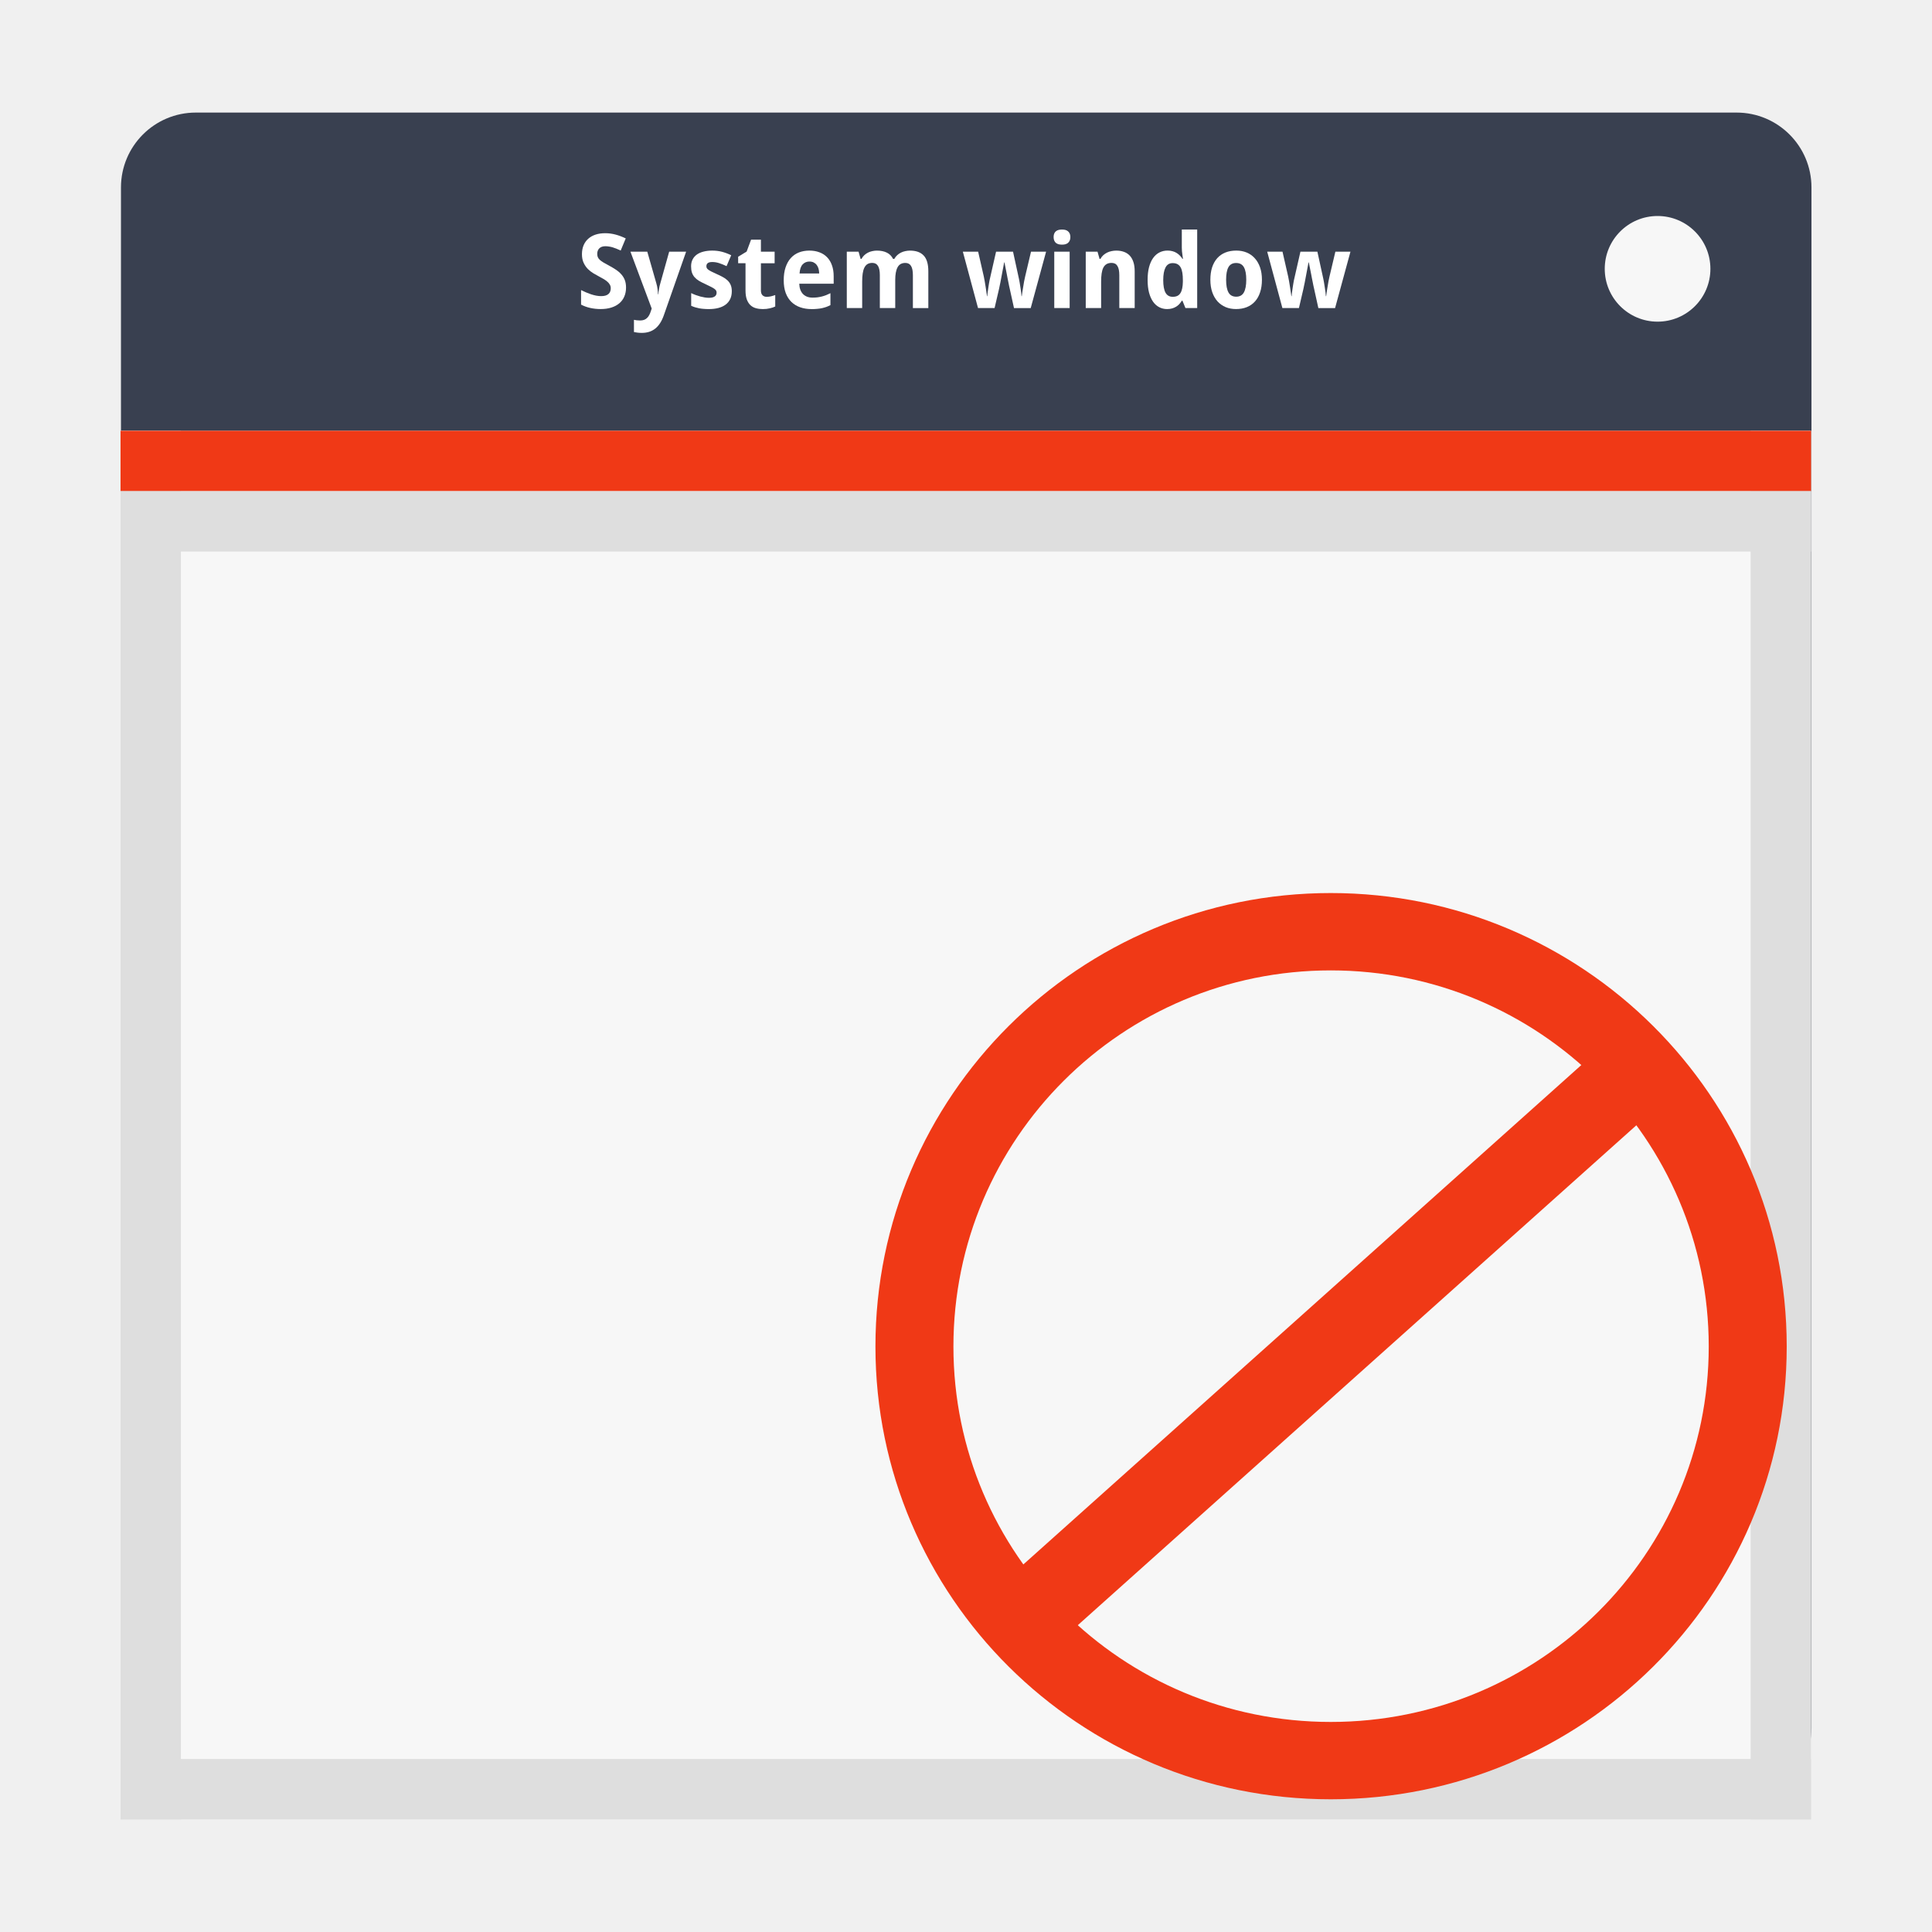
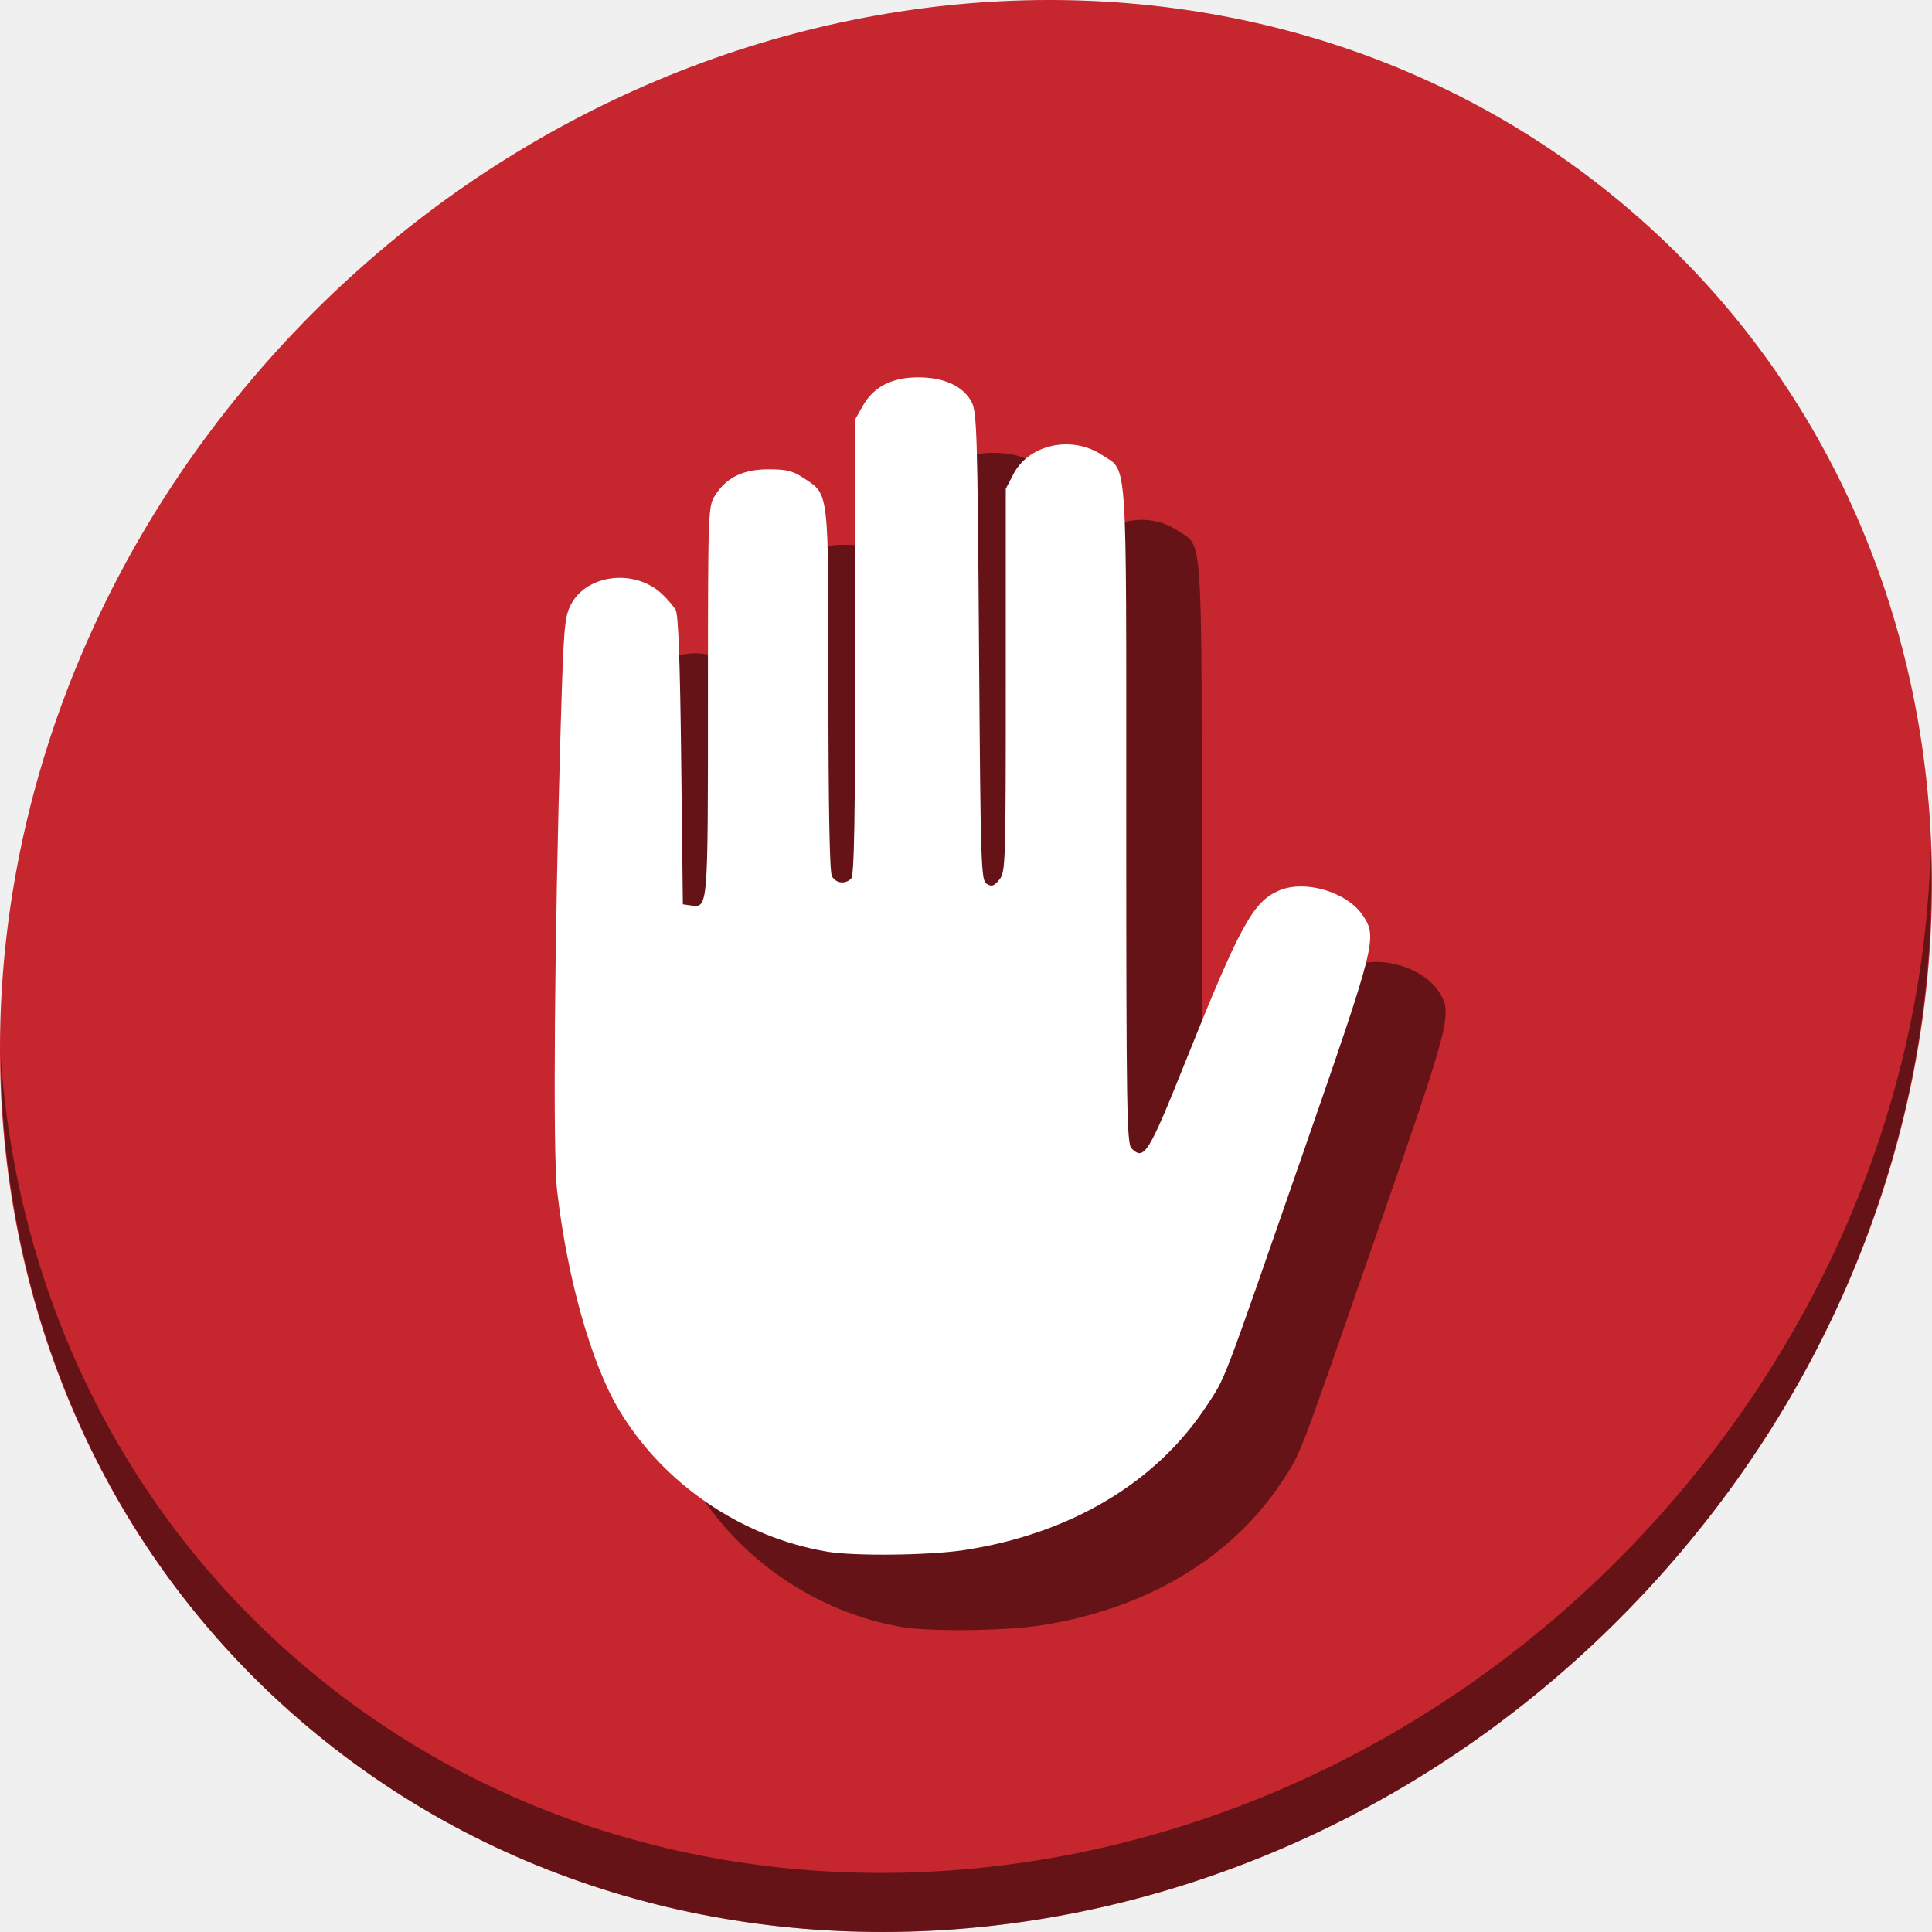
- <svg xmlns="http://www.w3.org/2000/svg" xmlns:xlink="http://www.w3.org/1999/xlink" version="1.0" width="96" height="96" id="svg2408">
+ <svg xmlns="http://www.w3.org/2000/svg" xmlns:xlink="http://www.w3.org/1999/xlink" version="1.0" width="512" height="512" id="svg2408">
  <defs id="defs2410">
    <linearGradient id="linearGradient3794">
      <stop id="stop3796" style="stop-color:#ae0000;stop-opacity:1" offset="0" />
      <stop id="stop3798" style="stop-color:#ff3131;stop-opacity:1" offset="1" />
    </linearGradient>
    <linearGradient id="linearGradient3761">
      <stop id="stop3763" style="stop-color:#333333;stop-opacity:1" offset="0" />
      <stop id="stop3765" style="stop-color:#515151;stop-opacity:1" offset="1" />
    </linearGradient>
    <linearGradient id="linearGradient3678">
      <stop id="stop3680" style="stop-color:#888888;stop-opacity:1" offset="0" />
      <stop id="stop3682" style="stop-color:#acacac;stop-opacity:1" offset="1" />
    </linearGradient>
    <linearGradient id="linearGradient3664">
      <stop id="stop3666" style="stop-color:#c8c8c8;stop-opacity:1" offset="0" />
      <stop id="stop3668" style="stop-color:#c8c8c8;stop-opacity:1" offset="0.791" />
      <stop id="stop3672" style="stop-color:#dadada;stop-opacity:1" offset="0.915" />
      <stop id="stop3670" style="stop-color:#f0f0f0;stop-opacity:1" offset="1" />
    </linearGradient>
    <linearGradient x1="45.448" y1="92.54" x2="45.448" y2="7.017" id="ButtonShadow" gradientUnits="userSpaceOnUse" gradientTransform="scale(1.005865,0.994169)">
      <stop id="stop3750" style="stop-color:#000000;stop-opacity:1" offset="0" />
      <stop id="stop3752" style="stop-color:#000000;stop-opacity:0.588" offset="1" />
    </linearGradient>
    <linearGradient id="linearGradient3737">
      <stop id="stop3739" style="stop-color:#ffffff;stop-opacity:1" offset="0" />
      <stop id="stop3741" style="stop-color:#ffffff;stop-opacity:0" offset="1" />
    </linearGradient>
-     <filter color-interpolation-filters="sRGB" id="filter3174">
+     <filter id="filter3174" style="color-interpolation-filters:sRGB">
      <feGaussianBlur id="feGaussianBlur3176" stdDeviation="1.71" />
    </filter>
    <linearGradient x1="36.357" y1="6" x2="36.357" y2="63.893" id="linearGradient3188" xlink:href="#linearGradient3737" gradientUnits="userSpaceOnUse" />
-     <filter x="-0.192" y="-0.192" width="1.384" height="1.384" color-interpolation-filters="sRGB" id="filter3794">
+     <filter x="-0.192" y="-0.192" width="1.384" height="1.384" id="filter3794" style="color-interpolation-filters:sRGB">
      <feGaussianBlur id="feGaussianBlur3796" stdDeviation="5.28" />
    </filter>
    <linearGradient x1="48" y1="20.221" x2="48" y2="138.661" id="linearGradient3613" xlink:href="#linearGradient3737" gradientUnits="userSpaceOnUse" />
    <radialGradient cx="48" cy="90.172" r="42" fx="48" fy="90.172" id="radialGradient3619" xlink:href="#linearGradient3737" gradientUnits="userSpaceOnUse" gradientTransform="matrix(1.157313,0,0,0.9959077,-7.551021,0.1971319)" />
    <clipPath id="clipPath3613">
      <rect width="84" height="84" rx="6" ry="6" x="6" y="6" id="rect3615" style="fill:#ffffff;fill-opacity:1;fill-rule:nonzero;stroke:none" />
    </clipPath>
    <linearGradient x1="48" y1="90" x2="48" y2="5.988" id="linearGradient3617" xlink:href="#linearGradient3664" gradientUnits="userSpaceOnUse" />
    <linearGradient x1="45.448" y1="92.54" x2="45.448" y2="7.017" id="ButtonShadow-0" gradientUnits="userSpaceOnUse" gradientTransform="matrix(1.005865,0,0,0.994169,100,0)">
      <stop id="stop3750-8" style="stop-color:#000000;stop-opacity:1" offset="0" />
      <stop id="stop3752-5" style="stop-color:#000000;stop-opacity:0.588" offset="1" />
    </linearGradient>
    <linearGradient x1="32.251" y1="6.132" x2="32.251" y2="90.239" id="linearGradient3780" xlink:href="#ButtonShadow-0" gradientUnits="userSpaceOnUse" gradientTransform="matrix(1.02381,0,0,1.011905,-1.142857,-98.07143)" />
    <linearGradient x1="32.251" y1="6.132" x2="32.251" y2="90.239" id="linearGradient3772" xlink:href="#ButtonShadow-0" gradientUnits="userSpaceOnUse" gradientTransform="matrix(1.02381,0,0,1.011905,-1.142857,-98.07143)" />
    <linearGradient x1="32.251" y1="6.132" x2="32.251" y2="90.239" id="linearGradient3725" xlink:href="#ButtonShadow-0" gradientUnits="userSpaceOnUse" gradientTransform="matrix(1.02381,0,0,1.011905,-1.142857,-98.07143)" />
    <linearGradient x1="32.251" y1="6.132" x2="32.251" y2="90.239" id="linearGradient3721" xlink:href="#ButtonShadow-0" gradientUnits="userSpaceOnUse" gradientTransform="translate(0,-97)" />
    <linearGradient x1="32.251" y1="6.132" x2="32.251" y2="90.239" id="linearGradient3026" xlink:href="#ButtonShadow-0" gradientUnits="userSpaceOnUse" gradientTransform="matrix(1.02381,0,0,1.011905,-1.142857,-98.07143)" />
    <linearGradient x1="48" y1="24" x2="48" y2="80" id="linearGradient3684" xlink:href="#linearGradient3678" gradientUnits="userSpaceOnUse" />
    <linearGradient x1="15" y1="10" x2="15" y2="6" id="linearGradient3767" xlink:href="#linearGradient3761" gradientUnits="userSpaceOnUse" />
-     <linearGradient x1="15" y1="10" x2="15" y2="6" id="linearGradient3785" xlink:href="#linearGradient3761" gradientUnits="userSpaceOnUse" gradientTransform="translate(67,0)" />
-     <linearGradient x1="15" y1="10" x2="15" y2="6" id="linearGradient3800" xlink:href="#linearGradient3794" gradientUnits="userSpaceOnUse" gradientTransform="translate(67,0)" />
+     <linearGradient x1="15" y1="10" x2="15" y2="6" id="linearGradient3785" xlink:href="#linearGradient3761" gradientUnits="userSpaceOnUse" gradientTransform="translate(67)" />
+     <linearGradient x1="15" y1="10" x2="15" y2="6" id="linearGradient3800" xlink:href="#linearGradient3794" gradientUnits="userSpaceOnUse" gradientTransform="translate(67)" />
  </defs>
-   <g id="g4273" transform="translate(83.8419,-1.064184)">
-     <rect ry="3.72" y="6.658" x="-77.831" height="84" width="84" id="rect4226" style="fill:#394050;fill-opacity:1;fill-rule:nonzero;stroke:none" />
-     <rect style="fill:#f7f7f7;fill-opacity:1;fill-rule:nonzero;stroke:none" id="rect4230" width="84" height="69" x="-77.853" y="22.47" ry="0" />
-     <g transform="matrix(0.6418321,0,0,0.6418321,-64.94616,5.758193)" id="text3686" style="font-style:normal;font-variant:normal;font-weight:bold;font-stretch:normal;font-size:8px;line-height:125%;font-family:'Droid Sans';-inkscape-font-specification:'Abandoned Bitplane Bold';text-align:start;writing-mode:lr-tb;text-anchor:start;fill:#ffffff;fill-opacity:1;stroke:none">
-       <path style="fill:#ffffff" d="m 19.026,14.95 c -4e-6,0.255 -0.044,0.486 -0.133,0.691 -0.086,0.203 -0.214,0.378 -0.383,0.523 -0.167,0.143 -0.372,0.254 -0.617,0.332 -0.242,0.078 -0.521,0.117 -0.836,0.117 -0.276,0 -0.543,-0.029 -0.801,-0.086 -0.255,-0.057 -0.492,-0.143 -0.711,-0.258 l 0,-1.125 c 0.125,0.06 0.251,0.118 0.379,0.176 0.128,0.055 0.257,0.104 0.387,0.148 0.133,0.044 0.264,0.079 0.395,0.105 0.133,0.026 0.264,0.039 0.395,0.039 0.133,1e-6 0.246,-0.014 0.34,-0.043 0.096,-0.031 0.173,-0.073 0.23,-0.125 0.06,-0.055 0.103,-0.118 0.129,-0.191 0.029,-0.076 0.043,-0.158 0.043,-0.246 -2e-6,-0.107 -0.023,-0.201 -0.07,-0.281 -0.044,-0.083 -0.108,-0.16 -0.191,-0.23 -0.081,-0.073 -0.18,-0.143 -0.297,-0.211 -0.115,-0.068 -0.243,-0.139 -0.387,-0.215 -0.12,-0.062 -0.254,-0.138 -0.402,-0.227 -0.148,-0.089 -0.289,-0.198 -0.422,-0.328 -0.13,-0.133 -0.24,-0.292 -0.328,-0.477 -0.089,-0.187 -0.133,-0.411 -0.133,-0.672 0,-0.255 0.042,-0.483 0.125,-0.684 0.086,-0.203 0.207,-0.374 0.363,-0.512 0.156,-0.141 0.345,-0.247 0.566,-0.32 0.224,-0.073 0.474,-0.109 0.75,-0.109 0.138,6e-6 0.272,0.009 0.402,0.027 0.133,0.018 0.263,0.044 0.391,0.078 0.13,0.034 0.26,0.076 0.391,0.125 0.13,0.049 0.264,0.107 0.402,0.172 l -0.391,0.941 c -0.117,-0.055 -0.227,-0.103 -0.328,-0.145 -0.102,-0.042 -0.201,-0.077 -0.297,-0.105 -0.096,-0.029 -0.191,-0.049 -0.285,-0.062 -0.091,-0.016 -0.184,-0.023 -0.277,-0.023 -0.203,5e-6 -0.359,0.055 -0.469,0.164 -0.107,0.107 -0.16,0.25 -0.16,0.43 -10e-7,0.096 0.016,0.182 0.047,0.258 0.034,0.073 0.086,0.142 0.156,0.207 0.073,0.065 0.165,0.132 0.277,0.199 0.115,0.068 0.253,0.145 0.414,0.23 0.195,0.104 0.375,0.211 0.539,0.32 0.164,0.107 0.305,0.227 0.422,0.359 0.12,0.13 0.212,0.279 0.277,0.445 0.065,0.167 0.098,0.362 0.098,0.586" id="path3691" />
-       <path style="fill:#ffffff" d="m 19.366,12.169 1.305,0 0.703,2.457 c 0.042,0.135 0.072,0.28 0.09,0.434 0.021,0.154 0.034,0.292 0.039,0.414 l 0.023,0 c 0.005,-0.06 0.012,-0.126 0.02,-0.199 0.01,-0.073 0.022,-0.147 0.035,-0.223 0.013,-0.076 0.027,-0.15 0.043,-0.223 0.018,-0.076 0.036,-0.143 0.055,-0.203 l 0.688,-2.457 1.312,0 -1.727,4.926 c -0.161,0.461 -0.382,0.803 -0.66,1.027 -0.279,0.224 -0.628,0.336 -1.047,0.336 -0.135,-2e-6 -0.253,-0.008 -0.352,-0.023 -0.099,-0.013 -0.184,-0.027 -0.254,-0.043 l 0,-0.945 c 0.055,0.013 0.124,0.025 0.207,0.035 0.083,0.01 0.171,0.016 0.262,0.016 0.125,-1e-6 0.232,-0.017 0.32,-0.051 0.089,-0.034 0.164,-0.082 0.227,-0.145 0.065,-0.06 0.12,-0.133 0.164,-0.219 0.047,-0.086 0.087,-0.182 0.121,-0.289 l 0.074,-0.219 -1.648,-4.406" id="path3693" />
-       <path style="fill:#ffffff" d="m 27.214,15.239 c -4e-6,0.229 -0.042,0.43 -0.125,0.602 -0.083,0.172 -0.202,0.315 -0.355,0.43 -0.154,0.115 -0.34,0.201 -0.559,0.258 -0.219,0.057 -0.464,0.086 -0.734,0.086 -0.143,0 -0.276,-0.005 -0.398,-0.016 -0.122,-0.008 -0.238,-0.022 -0.348,-0.043 -0.109,-0.021 -0.215,-0.047 -0.316,-0.078 -0.102,-0.031 -0.204,-0.07 -0.309,-0.117 l 0,-0.984 c 0.109,0.055 0.224,0.104 0.344,0.148 0.122,0.044 0.243,0.083 0.363,0.117 0.12,0.031 0.236,0.056 0.348,0.074 0.115,0.018 0.22,0.027 0.316,0.027 0.107,10e-7 0.198,-0.009 0.273,-0.027 0.076,-0.021 0.137,-0.048 0.184,-0.082 0.049,-0.036 0.085,-0.078 0.105,-0.125 0.023,-0.049 0.035,-0.102 0.035,-0.156 -3e-6,-0.055 -0.009,-0.103 -0.027,-0.145 -0.016,-0.044 -0.053,-0.09 -0.113,-0.137 -0.06,-0.049 -0.148,-0.104 -0.266,-0.164 -0.115,-0.062 -0.27,-0.138 -0.465,-0.227 -0.19,-0.086 -0.355,-0.171 -0.496,-0.254 -0.138,-0.086 -0.253,-0.181 -0.344,-0.285 -0.089,-0.104 -0.155,-0.223 -0.199,-0.355 -0.044,-0.135 -0.066,-0.296 -0.066,-0.48 0,-0.203 0.039,-0.38 0.117,-0.531 0.078,-0.154 0.189,-0.281 0.332,-0.383 0.143,-0.102 0.315,-0.177 0.516,-0.227 0.203,-0.052 0.428,-0.078 0.676,-0.078 0.26,5e-6 0.508,0.03 0.742,0.09 0.234,0.06 0.475,0.15 0.723,0.27 l -0.359,0.844 c -0.198,-0.094 -0.387,-0.171 -0.566,-0.23 -0.18,-0.06 -0.359,-0.09 -0.539,-0.09 -0.161,4e-6 -0.279,0.029 -0.352,0.086 -0.07,0.057 -0.105,0.135 -0.105,0.234 -2e-6,0.052 0.009,0.099 0.027,0.141 0.018,0.039 0.055,0.081 0.109,0.125 0.055,0.042 0.132,0.089 0.23,0.141 0.099,0.049 0.228,0.111 0.387,0.184 0.185,0.081 0.352,0.161 0.5,0.242 0.148,0.078 0.276,0.168 0.383,0.27 0.107,0.102 0.189,0.22 0.246,0.355 0.057,0.135 0.086,0.299 0.086,0.492" id="path3695" />
-       <path style="fill:#ffffff" d="m 29.921,15.665 c 0.117,10e-7 0.228,-0.013 0.332,-0.039 0.107,-0.026 0.215,-0.059 0.324,-0.098 l 0,0.887 c -0.112,0.057 -0.251,0.104 -0.418,0.141 -0.164,0.039 -0.344,0.059 -0.539,0.059 -0.19,0 -0.367,-0.022 -0.531,-0.066 -0.164,-0.044 -0.306,-0.121 -0.426,-0.23 -0.12,-0.112 -0.215,-0.26 -0.285,-0.445 -0.068,-0.187 -0.102,-0.422 -0.102,-0.703 l 0,-2.105 -0.57,0 0,-0.504 0.656,-0.398 0.344,-0.922 0.762,0 0,0.93 1.062,0 0,0.895 -1.062,0 0,2.105 c -2e-6,0.169 0.042,0.294 0.125,0.375 0.083,0.081 0.193,0.121 0.328,0.121" id="path3697" />
-       <path style="fill:#ffffff" d="m 33.225,12.934 c -0.211,3e-6 -0.387,0.074 -0.527,0.223 -0.138,0.148 -0.217,0.382 -0.238,0.699 l 1.52,0 c -0.003,-0.133 -0.02,-0.255 -0.051,-0.367 -0.031,-0.112 -0.078,-0.208 -0.141,-0.289 -0.062,-0.083 -0.141,-0.148 -0.234,-0.195 -0.094,-0.047 -0.203,-0.07 -0.328,-0.07 m 0.152,3.68 c -0.313,0 -0.6,-0.046 -0.863,-0.137 -0.263,-0.091 -0.49,-0.228 -0.68,-0.41 -0.19,-0.185 -0.339,-0.417 -0.445,-0.695 -0.104,-0.281 -0.156,-0.611 -0.156,-0.988 0,-0.383 0.048,-0.717 0.145,-1.004 0.096,-0.286 0.23,-0.525 0.402,-0.715 0.174,-0.193 0.383,-0.337 0.625,-0.434 0.245,-0.096 0.516,-0.145 0.812,-0.145 0.289,5e-6 0.549,0.044 0.781,0.133 0.234,0.086 0.432,0.214 0.594,0.383 0.164,0.169 0.289,0.378 0.375,0.625 0.089,0.245 0.133,0.526 0.133,0.844 l 0,0.578 -2.664,0 c 0.005,0.167 0.031,0.318 0.078,0.453 0.049,0.133 0.117,0.246 0.203,0.34 0.089,0.091 0.194,0.161 0.316,0.211 0.125,0.049 0.267,0.074 0.426,0.074 0.133,10e-7 0.258,-0.006 0.375,-0.02 0.12,-0.016 0.236,-0.038 0.348,-0.066 0.112,-0.029 0.223,-0.064 0.332,-0.105 0.109,-0.044 0.221,-0.095 0.336,-0.152 l 0,0.922 c -0.104,0.055 -0.21,0.102 -0.316,0.141 -0.104,0.036 -0.215,0.068 -0.332,0.094 -0.117,0.026 -0.243,0.044 -0.379,0.055 -0.135,0.013 -0.284,0.02 -0.445,0.02" id="path3699" />
-       <path style="fill:#ffffff" d="m 39.866,16.536 -1.191,0 0,-2.551 c -3e-6,-0.315 -0.047,-0.551 -0.141,-0.707 -0.094,-0.159 -0.241,-0.238 -0.441,-0.238 -0.151,4e-6 -0.277,0.031 -0.379,0.094 -0.099,0.062 -0.178,0.155 -0.238,0.277 -0.06,0.122 -0.103,0.273 -0.129,0.453 -0.026,0.18 -0.039,0.385 -0.039,0.617 l 0,2.055 -1.191,0 0,-4.367 0.91,0 0.16,0.559 0.066,0 c 0.062,-0.112 0.137,-0.208 0.223,-0.289 0.089,-0.081 0.185,-0.147 0.289,-0.199 0.104,-0.052 0.215,-0.09 0.332,-0.113 0.117,-0.026 0.236,-0.039 0.355,-0.039 0.299,5e-6 0.553,0.052 0.762,0.156 0.211,0.102 0.372,0.263 0.484,0.484 l 0.098,0 c 0.062,-0.112 0.138,-0.208 0.227,-0.289 0.089,-0.081 0.186,-0.147 0.293,-0.199 0.107,-0.052 0.219,-0.09 0.336,-0.113 0.12,-0.026 0.24,-0.039 0.359,-0.039 0.469,5e-6 0.822,0.128 1.059,0.383 0.24,0.253 0.359,0.659 0.359,1.219 l 0,2.848 -1.195,0 0,-2.551 c -5e-6,-0.315 -0.047,-0.551 -0.141,-0.707 -0.094,-0.159 -0.241,-0.238 -0.441,-0.238 -0.284,4e-6 -0.486,0.113 -0.605,0.34 -0.12,0.224 -0.18,0.546 -0.18,0.965 l 0,2.191" id="path3701" />
-       <path style="fill:#ffffff" d="m 49.061,16.536 -0.336,-1.527 c -0.01,-0.044 -0.025,-0.107 -0.043,-0.188 -0.016,-0.083 -0.034,-0.176 -0.055,-0.277 -0.021,-0.104 -0.043,-0.214 -0.066,-0.328 -0.021,-0.117 -0.043,-0.233 -0.066,-0.348 -0.052,-0.268 -0.109,-0.557 -0.172,-0.867 l -0.023,0 c -0.06,0.31 -0.115,0.6 -0.164,0.871 -0.021,0.115 -0.043,0.23 -0.066,0.348 -0.021,0.117 -0.042,0.228 -0.062,0.332 -0.021,0.102 -0.04,0.194 -0.059,0.277 -0.016,0.083 -0.029,0.148 -0.039,0.195 l -0.352,1.512 -1.281,0 -1.176,-4.367 1.184,0 0.441,1.934 c 0.023,0.102 0.047,0.224 0.07,0.367 0.026,0.141 0.049,0.284 0.07,0.43 0.023,0.143 0.044,0.28 0.062,0.41 0.018,0.128 0.033,0.229 0.043,0.305 l 0.023,0 c 0.003,-0.049 0.008,-0.113 0.016,-0.191 0.01,-0.081 0.022,-0.167 0.035,-0.258 0.013,-0.091 0.026,-0.184 0.039,-0.277 0.016,-0.096 0.03,-0.186 0.043,-0.27 0.016,-0.083 0.029,-0.156 0.039,-0.219 0.013,-0.065 0.023,-0.111 0.031,-0.137 l 0.477,-2.094 1.312,0 0.457,2.094 c 0.013,0.057 0.03,0.146 0.051,0.266 0.021,0.12 0.042,0.249 0.062,0.387 0.023,0.135 0.043,0.268 0.059,0.398 0.016,0.128 0.025,0.228 0.027,0.301 l 0.023,0 c 0.008,-0.065 0.021,-0.161 0.039,-0.289 0.021,-0.128 0.043,-0.264 0.066,-0.41 0.023,-0.148 0.048,-0.296 0.074,-0.441 0.029,-0.146 0.055,-0.27 0.078,-0.371 l 0.457,-1.934 1.168,0 -1.191,4.367 -1.297,0" id="path3703" />
-       <path style="fill:#ffffff" d="m 52.128,11.04 c 0,-0.112 0.017,-0.204 0.051,-0.277 0.034,-0.076 0.079,-0.135 0.137,-0.18 0.06,-0.047 0.129,-0.079 0.207,-0.098 0.081,-0.018 0.165,-0.027 0.254,-0.027 0.089,6e-6 0.172,0.009 0.25,0.027 0.078,0.018 0.146,0.051 0.203,0.098 0.06,0.044 0.107,0.104 0.141,0.18 0.036,0.073 0.055,0.165 0.055,0.277 -10e-7,0.109 -0.018,0.202 -0.055,0.277 -0.034,0.076 -0.081,0.137 -0.141,0.184 -0.057,0.044 -0.125,0.077 -0.203,0.098 -0.078,0.018 -0.161,0.027 -0.25,0.027 -0.089,5e-6 -0.173,-0.009 -0.254,-0.027 -0.078,-0.021 -0.147,-0.053 -0.207,-0.098 -0.057,-0.047 -0.103,-0.108 -0.137,-0.184 -0.034,-0.076 -0.051,-0.168 -0.051,-0.277 m 1.242,5.496 -1.191,0 0,-4.367 1.191,0 0,4.367" id="path3705" />
-       <path style="fill:#ffffff" d="m 58.405,16.536 -1.191,0 0,-2.551 c -3e-6,-0.315 -0.048,-0.551 -0.145,-0.707 -0.094,-0.159 -0.245,-0.238 -0.453,-0.238 -0.156,4e-6 -0.286,0.031 -0.391,0.094 -0.104,0.062 -0.188,0.155 -0.25,0.277 -0.06,0.122 -0.103,0.273 -0.129,0.453 -0.026,0.18 -0.039,0.385 -0.039,0.617 l 0,2.055 -1.191,0 0,-4.367 0.91,0 0.16,0.559 0.066,0 c 0.062,-0.112 0.138,-0.208 0.227,-0.289 0.091,-0.081 0.19,-0.147 0.297,-0.199 0.107,-0.052 0.22,-0.09 0.34,-0.113 0.12,-0.026 0.242,-0.039 0.367,-0.039 0.214,5e-6 0.408,0.031 0.582,0.094 0.174,0.06 0.324,0.155 0.449,0.285 0.125,0.13 0.221,0.297 0.289,0.5 0.068,0.201 0.102,0.441 0.102,0.723 l 0,2.848" id="path3707" />
-       <path style="fill:#ffffff" d="m 60.917,16.614 c -0.224,0 -0.428,-0.048 -0.613,-0.145 -0.185,-0.096 -0.344,-0.238 -0.477,-0.426 -0.133,-0.19 -0.237,-0.426 -0.312,-0.707 -0.073,-0.281 -0.109,-0.607 -0.109,-0.977 0,-0.375 0.036,-0.703 0.109,-0.984 0.076,-0.284 0.181,-0.521 0.316,-0.711 0.138,-0.193 0.302,-0.337 0.492,-0.434 0.19,-0.096 0.4,-0.145 0.629,-0.145 0.141,5e-6 0.27,0.017 0.387,0.051 0.117,0.031 0.223,0.077 0.316,0.137 0.094,0.057 0.177,0.125 0.25,0.203 0.076,0.076 0.142,0.159 0.199,0.25 l 0.039,0 c -0.016,-0.102 -0.03,-0.204 -0.043,-0.309 -0.013,-0.089 -0.025,-0.182 -0.035,-0.281 -0.008,-0.102 -0.012,-0.195 -0.012,-0.281 l 0,-1.398 1.191,0 0,6.078 -0.91,0 -0.23,-0.566 -0.051,0 c -0.055,0.089 -0.117,0.173 -0.188,0.254 -0.07,0.078 -0.152,0.146 -0.246,0.203 -0.091,0.057 -0.195,0.103 -0.312,0.137 -0.115,0.034 -0.245,0.051 -0.391,0.051 m 0.434,-0.949 c 0.141,10e-7 0.26,-0.023 0.359,-0.07 0.099,-0.049 0.178,-0.122 0.238,-0.219 0.062,-0.099 0.108,-0.221 0.137,-0.367 0.031,-0.146 0.048,-0.316 0.051,-0.512 l 0,-0.129 c -3e-6,-0.211 -0.013,-0.398 -0.039,-0.562 -0.026,-0.164 -0.069,-0.301 -0.129,-0.41 -0.06,-0.112 -0.141,-0.197 -0.242,-0.254 -0.102,-0.057 -0.229,-0.086 -0.383,-0.086 -0.25,4e-6 -0.434,0.113 -0.551,0.34 -0.117,0.224 -0.176,0.551 -0.176,0.98 -2e-6,0.43 0.059,0.753 0.176,0.969 0.12,0.214 0.306,0.32 0.559,0.32" id="path3709" />
-       <path style="fill:#ffffff" d="m 65.483,14.344 c -1e-6,0.435 0.061,0.763 0.184,0.984 0.122,0.219 0.322,0.328 0.598,0.328 0.273,10e-7 0.471,-0.111 0.594,-0.332 0.122,-0.221 0.184,-0.548 0.184,-0.98 -3e-6,-0.435 -0.061,-0.759 -0.184,-0.973 -0.122,-0.216 -0.323,-0.324 -0.602,-0.324 -0.273,3e-6 -0.471,0.108 -0.594,0.324 -0.12,0.214 -0.18,0.538 -0.18,0.973 m 2.773,0 c -5e-6,0.365 -0.047,0.688 -0.141,0.969 -0.091,0.281 -0.224,0.518 -0.398,0.711 -0.172,0.193 -0.383,0.34 -0.633,0.441 -0.247,0.099 -0.526,0.148 -0.836,0.148 -0.289,0 -0.555,-0.049 -0.797,-0.148 -0.242,-0.102 -0.452,-0.249 -0.629,-0.441 -0.174,-0.193 -0.311,-0.43 -0.41,-0.711 -0.099,-0.281 -0.148,-0.604 -0.148,-0.969 0,-0.362 0.046,-0.684 0.137,-0.965 0.094,-0.281 0.227,-0.517 0.398,-0.707 0.174,-0.193 0.385,-0.339 0.633,-0.438 0.247,-0.099 0.527,-0.148 0.84,-0.148 0.289,5e-6 0.555,0.049 0.797,0.148 0.242,0.099 0.451,0.245 0.625,0.438 0.177,0.19 0.315,0.426 0.414,0.707 0.099,0.281 0.148,0.603 0.148,0.965" id="path3711" />
-       <path style="fill:#ffffff" d="m 72.624,16.536 -0.336,-1.527 c -0.01,-0.044 -0.025,-0.107 -0.043,-0.188 -0.016,-0.083 -0.034,-0.176 -0.055,-0.277 -0.021,-0.104 -0.043,-0.214 -0.066,-0.328 -0.021,-0.117 -0.043,-0.233 -0.066,-0.348 -0.052,-0.268 -0.109,-0.557 -0.172,-0.867 l -0.023,0 c -0.06,0.31 -0.115,0.6 -0.164,0.871 -0.021,0.115 -0.043,0.23 -0.066,0.348 -0.021,0.117 -0.042,0.228 -0.062,0.332 -0.021,0.102 -0.04,0.194 -0.059,0.277 -0.016,0.083 -0.029,0.148 -0.039,0.195 l -0.352,1.512 -1.281,0 -1.176,-4.367 1.184,0 0.441,1.934 c 0.023,0.102 0.047,0.224 0.07,0.367 0.026,0.141 0.049,0.284 0.07,0.43 0.023,0.143 0.044,0.28 0.062,0.41 0.018,0.128 0.033,0.229 0.043,0.305 l 0.023,0 c 0.003,-0.049 0.008,-0.113 0.016,-0.191 0.01,-0.081 0.022,-0.167 0.035,-0.258 0.013,-0.091 0.026,-0.184 0.039,-0.277 0.016,-0.096 0.03,-0.186 0.043,-0.27 0.016,-0.083 0.029,-0.156 0.039,-0.219 0.013,-0.065 0.023,-0.111 0.031,-0.137 l 0.477,-2.094 1.312,0 0.457,2.094 c 0.013,0.057 0.03,0.146 0.051,0.266 0.021,0.12 0.042,0.249 0.062,0.387 0.023,0.135 0.043,0.268 0.059,0.398 0.016,0.128 0.025,0.228 0.027,0.301 l 0.023,0 c 0.008,-0.065 0.021,-0.161 0.039,-0.289 0.021,-0.128 0.043,-0.264 0.066,-0.41 0.023,-0.148 0.048,-0.296 0.074,-0.441 0.029,-0.146 0.055,-0.27 0.078,-0.371 l 0.457,-1.934 1.168,0 -1.191,4.367 -1.297,0" id="path3713" />
-     </g>
-     <rect style="opacity:1;fill:#f7f7f7;fill-opacity:1;stroke:none" id="rect4661-1" width="5.25" height="5.25" x="-4.103" y="11.797" rx="2.625" ry="2.625" />
-     <rect y="88.47" x="-77.853" height="3" width="84" id="rect4279" style="opacity:1;fill:#dedede;fill-opacity:1;stroke:none" />
-     <rect transform="matrix(0,1,-1,0,0,0)" style="opacity:1;fill:#dedede;fill-opacity:1;stroke:none" id="rect4281" width="69" height="3" x="22.47" y="74.853" />
-     <rect y="-6.147" x="22.47" height="3" width="69" id="rect4283" style="opacity:1;fill:#dedede;fill-opacity:1;stroke:none" transform="matrix(0,1,-1,0,0,0)" />
-     <rect style="opacity:1;fill:#f03916;fill-opacity:1;stroke:none" id="rect4649-8" width="84" height="3" x="-77.853" y="22.47" />
-     <rect y="25.47" x="-77.853" height="3" width="84" id="rect4285" style="opacity:1;fill:#dedede;fill-opacity:1;stroke:none" />
-   </g>
-   <g id="layer2" style="display:none">
+   <g id="layer2" style="display:none" transform="translate(0,416)">
    <rect width="86" height="85" rx="6" ry="6" x="5" y="7" id="rect3745" style="opacity:0.9;fill:url(#ButtonShadow);fill-opacity:1;fill-rule:nonzero;stroke:none;filter:url(#filter3174)" />
  </g>
-   <g id="layer5" style="display:none">
-     <rect width="66" height="66" rx="12" ry="12" x="15" y="15" clip-path="url(#clipPath3613)" id="rect3171" style="opacity:0.1;fill:url(#linearGradient3613);fill-opacity:1;fill-rule:nonzero;stroke:#ffffff;stroke-width:0.5;stroke-linecap:round;stroke-linejoin:miter;stroke-miterlimit:4;stroke-opacity:1;stroke-dasharray:none;stroke-dashoffset:0;filter:url(#filter3794)" />
+   <g id="layer5" style="display:none" transform="translate(0,416)">
+     <rect width="66" height="66" rx="12" ry="12" x="15" y="15" clip-path="url(#clipPath3613)" id="rect3171" style="opacity:0.1;fill:url(#linearGradient3613);fill-opacity:1;fill-rule:nonzero;stroke:#ffffff;stroke-width:0.5;stroke-linecap:round;stroke-linejoin:miter;stroke-miterlimit:4;stroke-dasharray:none;stroke-dashoffset:0;stroke-opacity:1;filter:url(#filter3794)" />
  </g>
-   <g id="g4296" transform="translate(0,2.99975)" style="fill:#f03916">
-     <path id="path3101" d="m 66.125,41.375 c -12.501,0 -22.625,10.101 -22.625,22.531 0,12.431 10.124,22.5 22.625,22.5 12.501,0 22.656,-10.069 22.656,-22.5 C 88.781,51.476 78.626,41.375 66.125,41.375 Z m 0,3.844 c 10.368,0 18.781,8.378 18.781,18.688 0,10.31 -8.413,18.656 -18.781,18.656 -10.368,0 -18.75,-8.346 -18.75,-18.656 0,-10.31 8.382,-18.688 18.75,-18.688 z" style="color:#000000;display:inline;overflow:visible;visibility:visible;fill:#f03916;fill-opacity:1;fill-rule:evenodd;stroke:none;stroke-width:0.8;marker:none;enable-background:accumulate" />
-     <rect transform="matrix(0.6669082,0.7451399,-0.7451399,0.6669082,0,0)" y="-27.268" x="89.601" height="40.749" width="4.054" id="rect3106" style="color:#000000;display:inline;overflow:visible;visibility:visible;fill:#f03916;fill-opacity:1;fill-rule:evenodd;stroke:none;stroke-width:0.8;marker:none;enable-background:accumulate" />
+   <g id="g935">
+     <path style="fill:#c6262e;fill-opacity:1;stroke-width:11.11" d="m 432.913,56.474 c 102.193,88.575 105.827,249.7 8.117,359.899 C 343.32,526.572 181.28,544.101 79.087,455.526 -23.106,366.951 -26.74,205.826 70.97,95.627 168.68,-14.572 330.72,-32.101 432.913,56.474 Z" id="path27" />
+     <path style="opacity:1;fill:#000000;fill-opacity:0.49;stroke-width:11.11" d="M 511.636,224.904 C 510.084,286.215 486.474,349.058 440.669,400.718 342.959,510.917 180.919,528.446 78.726,439.871 30.827,398.356 4.497,340.923 0.194,280.229 0.799,346.585 27.117,410.482 79.079,455.519 181.272,544.094 343.32,526.556 441.022,416.366 490.727,360.308 514.027,291.075 511.636,224.904 Z" id="path51" />
+     <path style="opacity:1;fill:#000000;fill-opacity:0.49;stroke:none;stroke-width:1.33;stroke-linecap:round;stroke-linejoin:round;stroke-miterlimit:4;stroke-dasharray:none;stroke-dashoffset:0;stroke-opacity:1" d="m 263.301,120 c -6.958,0.018 -11.783,2.504 -14.636,7.541 l -1.999,3.53 -0.014,60.346 c -0.011,45.737 -0.273,60.604 -1.079,61.411 -1.598,1.598 -4.078,1.282 -5.113,-0.651 -0.6,-1.121 -0.918,-18.195 -0.918,-49.304 0,-53.456 0.204,-51.702 -6.502,-56.14 -2.953,-1.954 -4.568,-2.359 -9.395,-2.359 -6.78,0 -11.228,2.198 -14.21,7.022 -1.778,2.878 -1.819,4.068 -1.819,54.323 0,55.285 0.035,54.881 -4.482,54.244 l -2.168,-0.305 -0.443,-38.132 c -0.31,-26.658 -0.752,-38.666 -1.474,-39.906 -0.568,-0.975 -2.164,-2.847 -3.547,-4.157 -7.227,-6.846 -20.079,-5.335 -24.255,2.853 -1.651,3.237 -1.886,6.073 -2.653,32.134 -1.655,56.188 -2.1,113.107 -0.96,123.03 2.667,23.205 9.034,45.797 16.369,58.085 11.745,19.674 32.521,33.833 55.238,37.646 7.216,1.211 26.856,0.994 36.104,-0.4 28.205,-4.251 51.135,-17.891 64.501,-38.364 5.071,-7.768 3.601,-3.906 25.617,-67.281 19.195,-55.254 19.566,-56.728 15.746,-62.495 -4.144,-6.255 -15.279,-9.608 -22.198,-6.684 -6.949,2.937 -10.362,9.182 -25.03,45.795 -9.607,23.98 -10.793,25.875 -14.12,22.549 -1.248,-1.248 -1.394,-10.479 -1.394,-88.325 0,-97.332 0.434,-90.89 -6.426,-95.43 -7.996,-5.291 -19.356,-2.848 -23.464,5.045 l -2.035,3.909 v 50.752 c 0,48.895 -0.061,50.831 -1.716,52.848 -1.399,1.705 -2.016,1.911 -3.325,1.11 -1.52,-0.93 -1.633,-4.339 -2.052,-62.963 -0.409,-57.129 -0.565,-62.204 -2.013,-64.852 -2.259,-4.134 -7.336,-6.442 -14.135,-6.424 z" id="path929" />
+     <path id="rect91" d="m 243.301,100 c -6.958,0.018 -11.783,2.504 -14.636,7.541 l -1.999,3.53 -0.014,60.346 c -0.011,45.737 -0.273,60.604 -1.079,61.411 -1.598,1.598 -4.078,1.282 -5.113,-0.651 -0.6,-1.121 -0.918,-18.195 -0.918,-49.304 0,-53.456 0.204,-51.702 -6.502,-56.14 -2.953,-1.954 -4.568,-2.359 -9.395,-2.359 -6.78,0 -11.228,2.198 -14.21,7.022 -1.778,2.878 -1.819,4.068 -1.819,54.323 0,55.285 0.035,54.881 -4.482,54.244 l -2.168,-0.305 -0.443,-38.132 c -0.31,-26.658 -0.752,-38.666 -1.474,-39.906 -0.568,-0.975 -2.164,-2.847 -3.547,-4.157 -7.227,-6.846 -20.079,-5.335 -24.255,2.853 -1.651,3.237 -1.886,6.073 -2.653,32.134 -1.655,56.188 -2.1,113.107 -0.96,123.03 2.667,23.205 9.034,45.797 16.369,58.085 11.745,19.674 32.521,33.833 55.238,37.646 7.216,1.211 26.856,0.994 36.104,-0.4 28.205,-4.251 51.135,-17.891 64.501,-38.364 5.071,-7.768 3.601,-3.906 25.617,-67.281 19.195,-55.254 19.566,-56.728 15.746,-62.495 -4.144,-6.255 -15.279,-9.608 -22.198,-6.684 -6.949,2.937 -10.362,9.182 -25.03,45.795 -9.607,23.98 -10.793,25.875 -14.12,22.549 -1.248,-1.248 -1.394,-10.479 -1.394,-88.325 0,-97.332 0.434,-90.89 -6.426,-95.43 -7.996,-5.291 -19.356,-2.848 -23.464,5.045 l -2.035,3.909 v 50.752 c 0,48.895 -0.061,50.831 -1.716,52.848 -1.399,1.705 -2.016,1.911 -3.325,1.11 -1.52,-0.93 -1.633,-4.339 -2.052,-62.963 -0.409,-57.129 -0.565,-62.204 -2.013,-64.852 -2.259,-4.134 -7.336,-6.442 -14.135,-6.424 z" style="opacity:1;fill:#ffffff;fill-opacity:1;stroke:none;stroke-width:1.33;stroke-linecap:round;stroke-linejoin:round;stroke-miterlimit:4;stroke-dasharray:none;stroke-dashoffset:0;stroke-opacity:1" />
  </g>
</svg>
